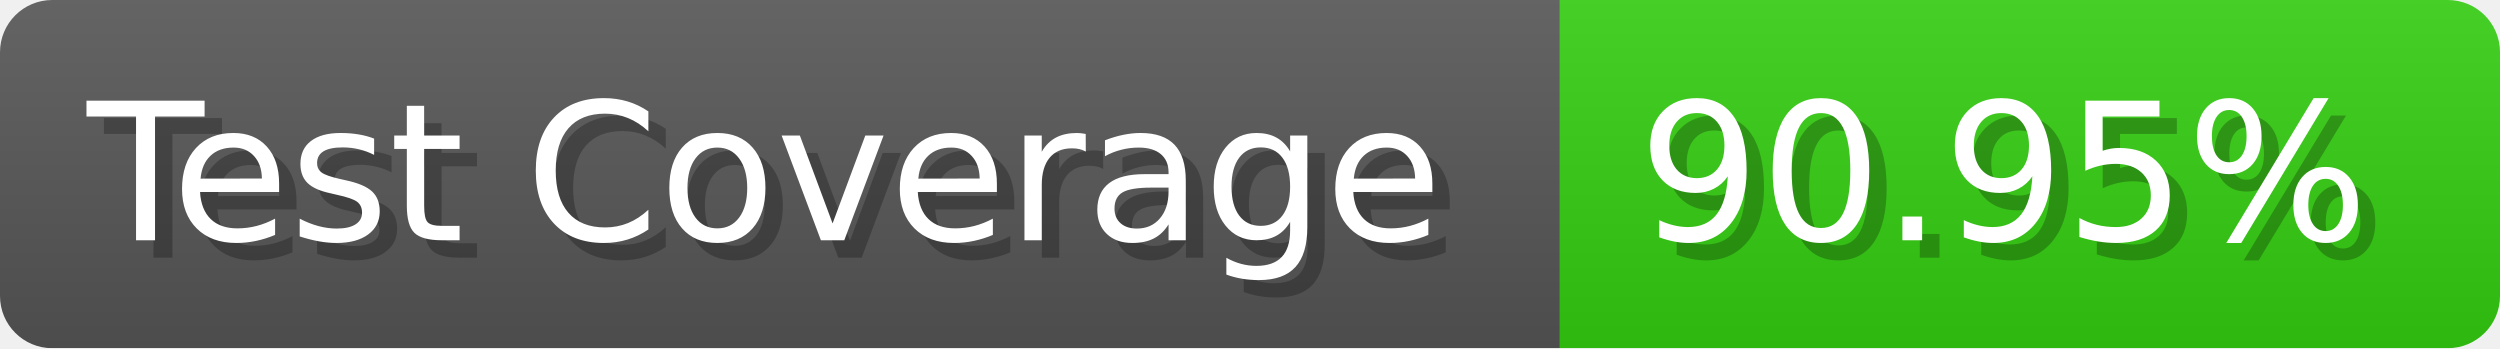
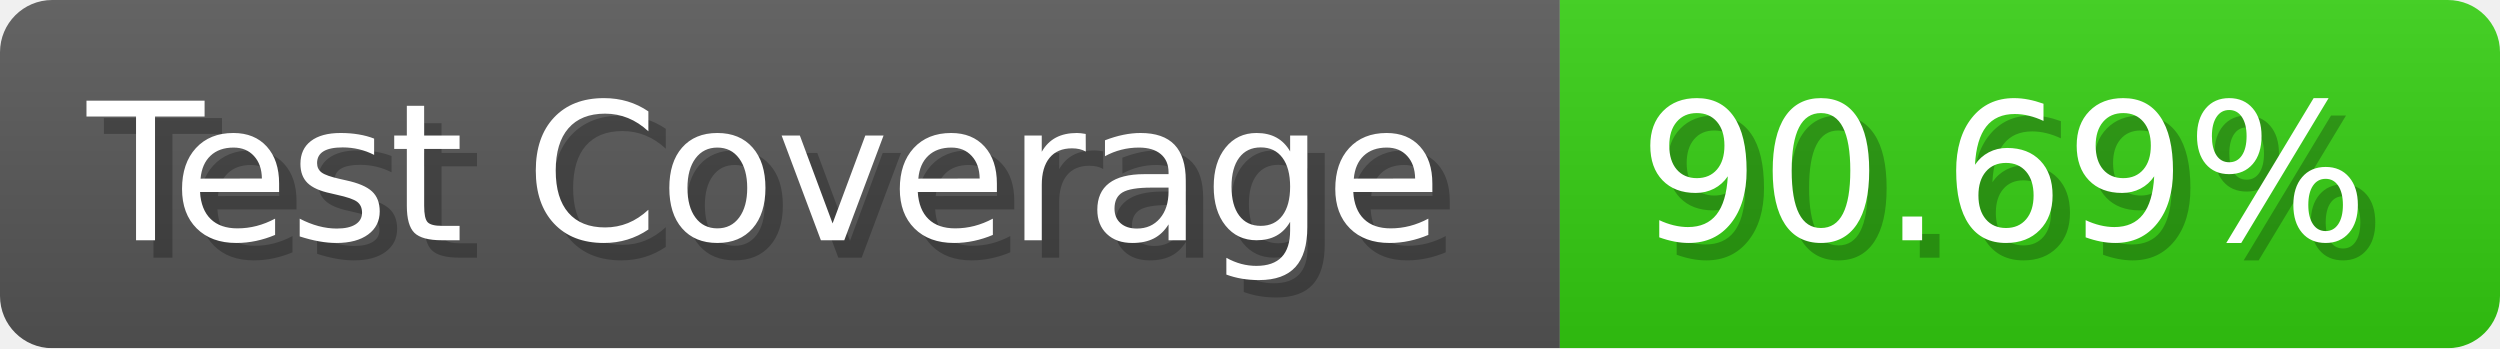
- <svg xmlns="http://www.w3.org/2000/svg" width="143.6" height="20" viewBox="0 0 1436 200" role="img" aria-label="Test Coverage: 90.95%">
+ <svg xmlns="http://www.w3.org/2000/svg" width="143.6" height="20" viewBox="0 0 1436 200" role="img" aria-label="Test Coverage: 90.69%">
  <linearGradient id="a" x2="0" y2="100%">
    <stop offset="0" stop-opacity=".1" stop-color="#EEE" />
    <stop offset="1" stop-opacity=".1" />
  </linearGradient>
  <mask id="m">
    <rect width="1436" height="200" rx="30" fill="#FFF" />
  </mask>
  <g mask="url(#m)">
    <rect width="896" height="200" fill="#555" />
    <rect width="540" height="200" fill="#3C1" x="896" />
    <rect width="1436" height="200" fill="url(#a)" />
  </g>
  <g aria-hidden="true" fill="#fff" text-anchor="start" font-family="Verdana,DejaVu Sans,sans-serif" font-size="110">
    <text x="60" y="148" textLength="796" fill="#000" opacity="0.25">Test Coverage</text>
    <text x="50" y="138" textLength="796">Test Coverage</text>
-     <text x="951" y="148" textLength="440" fill="#000" opacity="0.25">90.95%</text>
-     <text x="941" y="138" textLength="440">90.95%</text>
+     <text x="951" y="148" textLength="440" fill="#000" opacity="0.25">90.69%</text>
+     <text x="941" y="138" textLength="440">90.69%</text>
  </g>
</svg>
